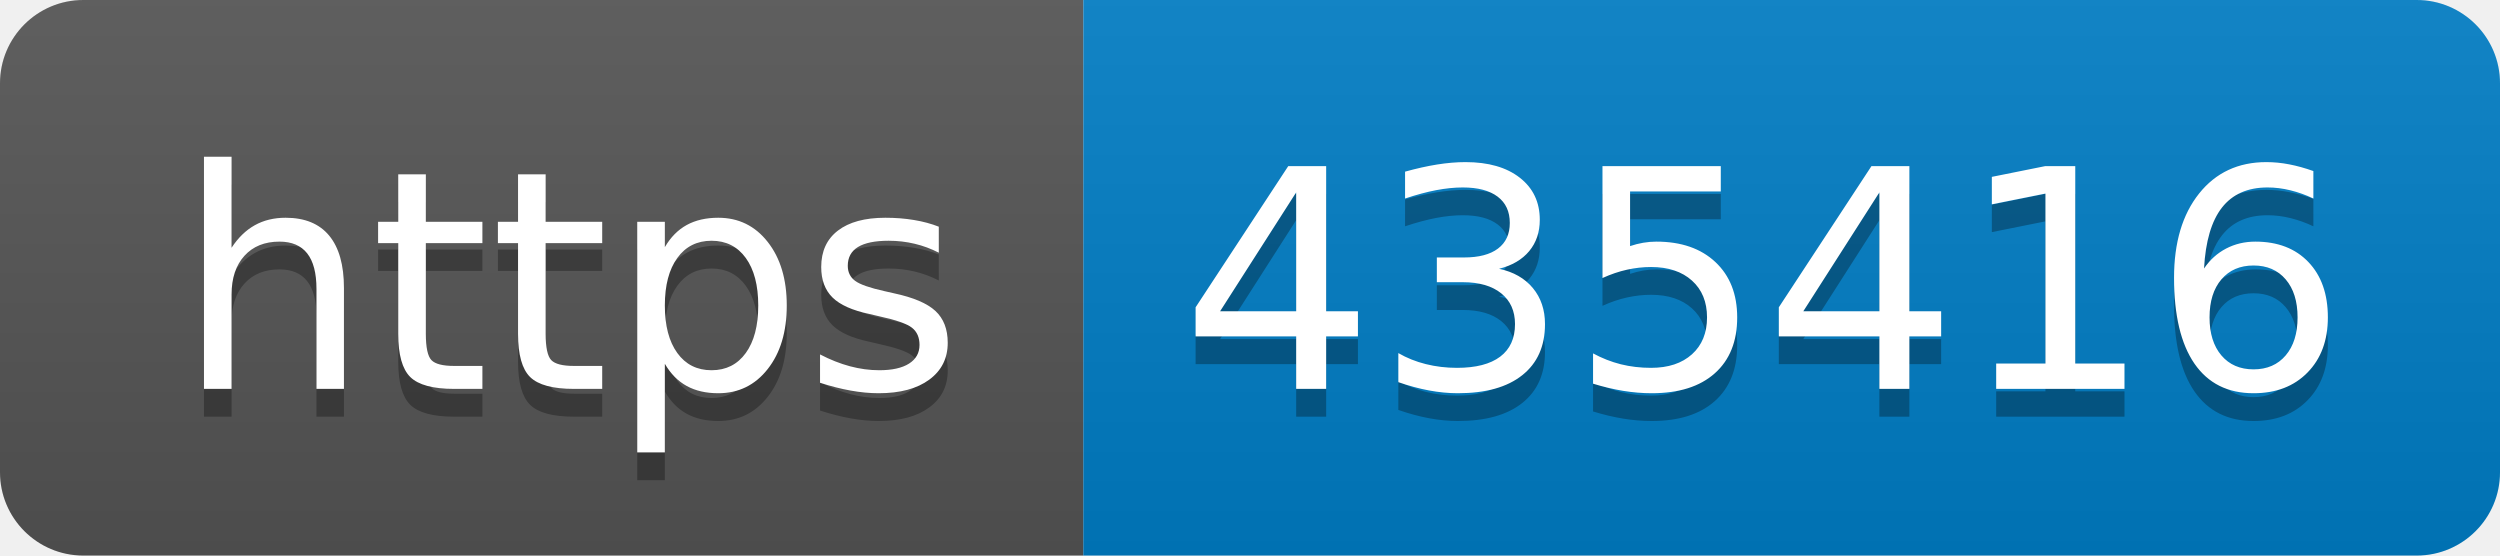
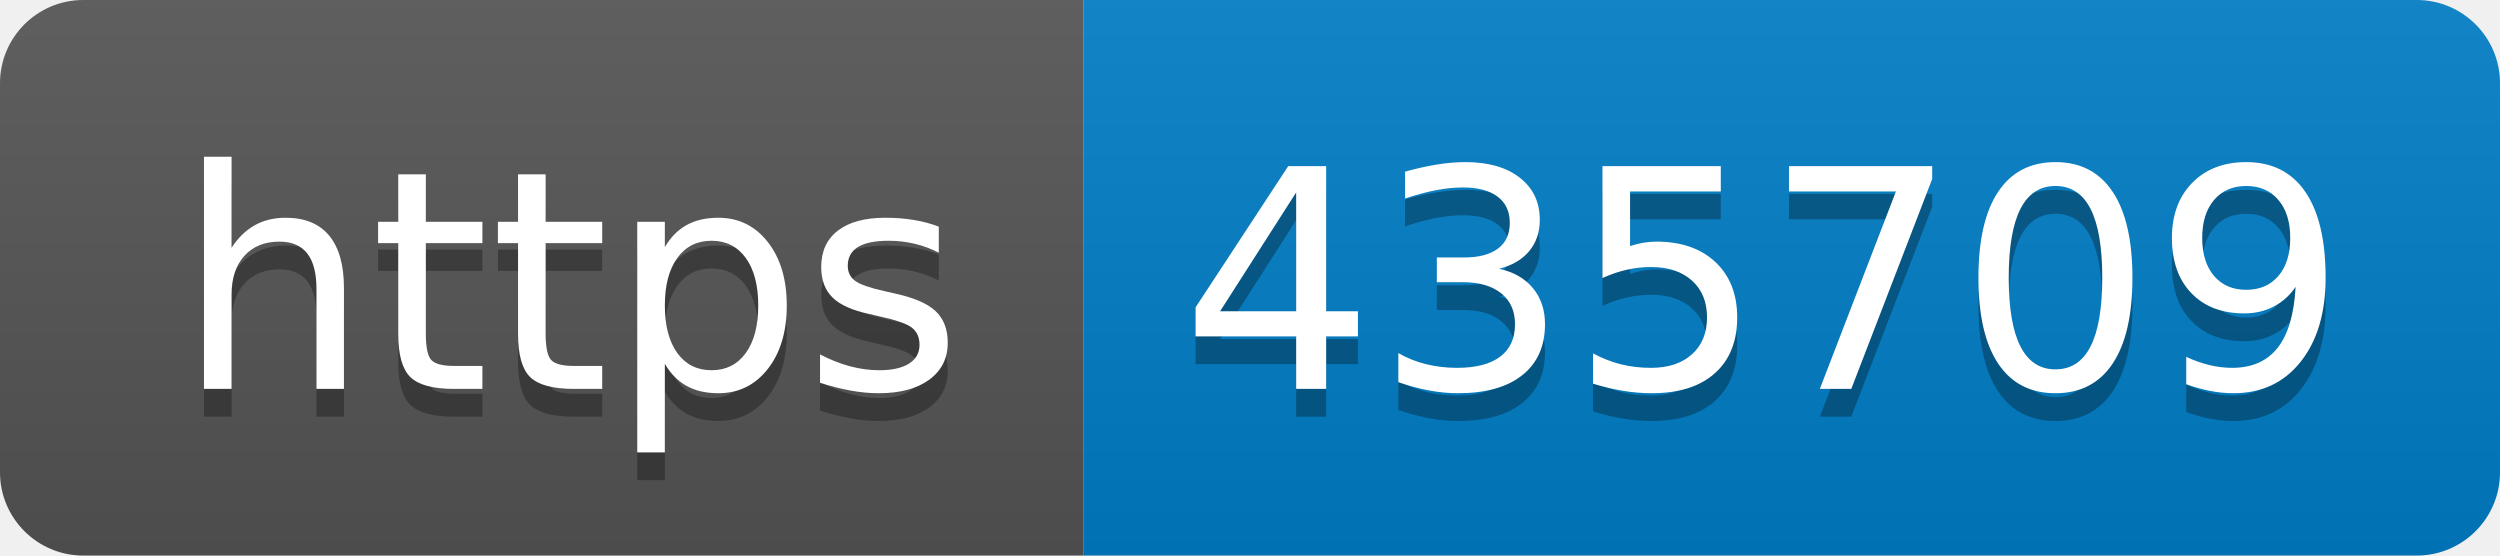
- <svg xmlns="http://www.w3.org/2000/svg" width="90" height="20" role="img" aria-label="https: 435416">
+ <svg xmlns="http://www.w3.org/2000/svg" width="90" height="20" role="img" aria-label="https: 435709">
  <linearGradient id="s" x2="0" y2="100%">
    <stop offset="0" stop-color="#bbb" stop-opacity=".1" />
    <stop offset="1" stop-opacity=".1" />
  </linearGradient>
  <clipPath id="r">
    <rect width="90" height="20" rx="3" fill="#fff" />
  </clipPath>
  <g clip-path="url(#r)">
    <rect width="39" height="20" fill="#555" />
    <rect x="39" width="51" height="20" fill="#007ec6" />
    <rect width="90" height="20" fill="url(#s)" />
  </g>
  <g fill="#fff" text-anchor="middle" font-family="Verdana,Geneva,DejaVu Sans,sans-serif" text-rendering="geometricPrecision" font-size="110">
    <text aria-hidden="true" x="205" y="150" fill="#010101" fill-opacity=".3" transform="scale(.1)" textLength="290">https</text>
    <text x="205" y="140" transform="scale(.1)" fill="#fff" textLength="290">https</text>
-     <text aria-hidden="true" x="635" y="150" fill="#010101" fill-opacity=".3" transform="scale(.1)" textLength="410">435416</text>
-     <text x="635" y="140" transform="scale(.1)" fill="#fff" textLength="410">435416</text>
+     <text aria-hidden="true" x="635" y="150" fill="#010101" fill-opacity=".3" transform="scale(.1)" textLength="410">435709</text>
+     <text x="635" y="140" transform="scale(.1)" fill="#fff" textLength="410">435709</text>
  </g>
</svg>
